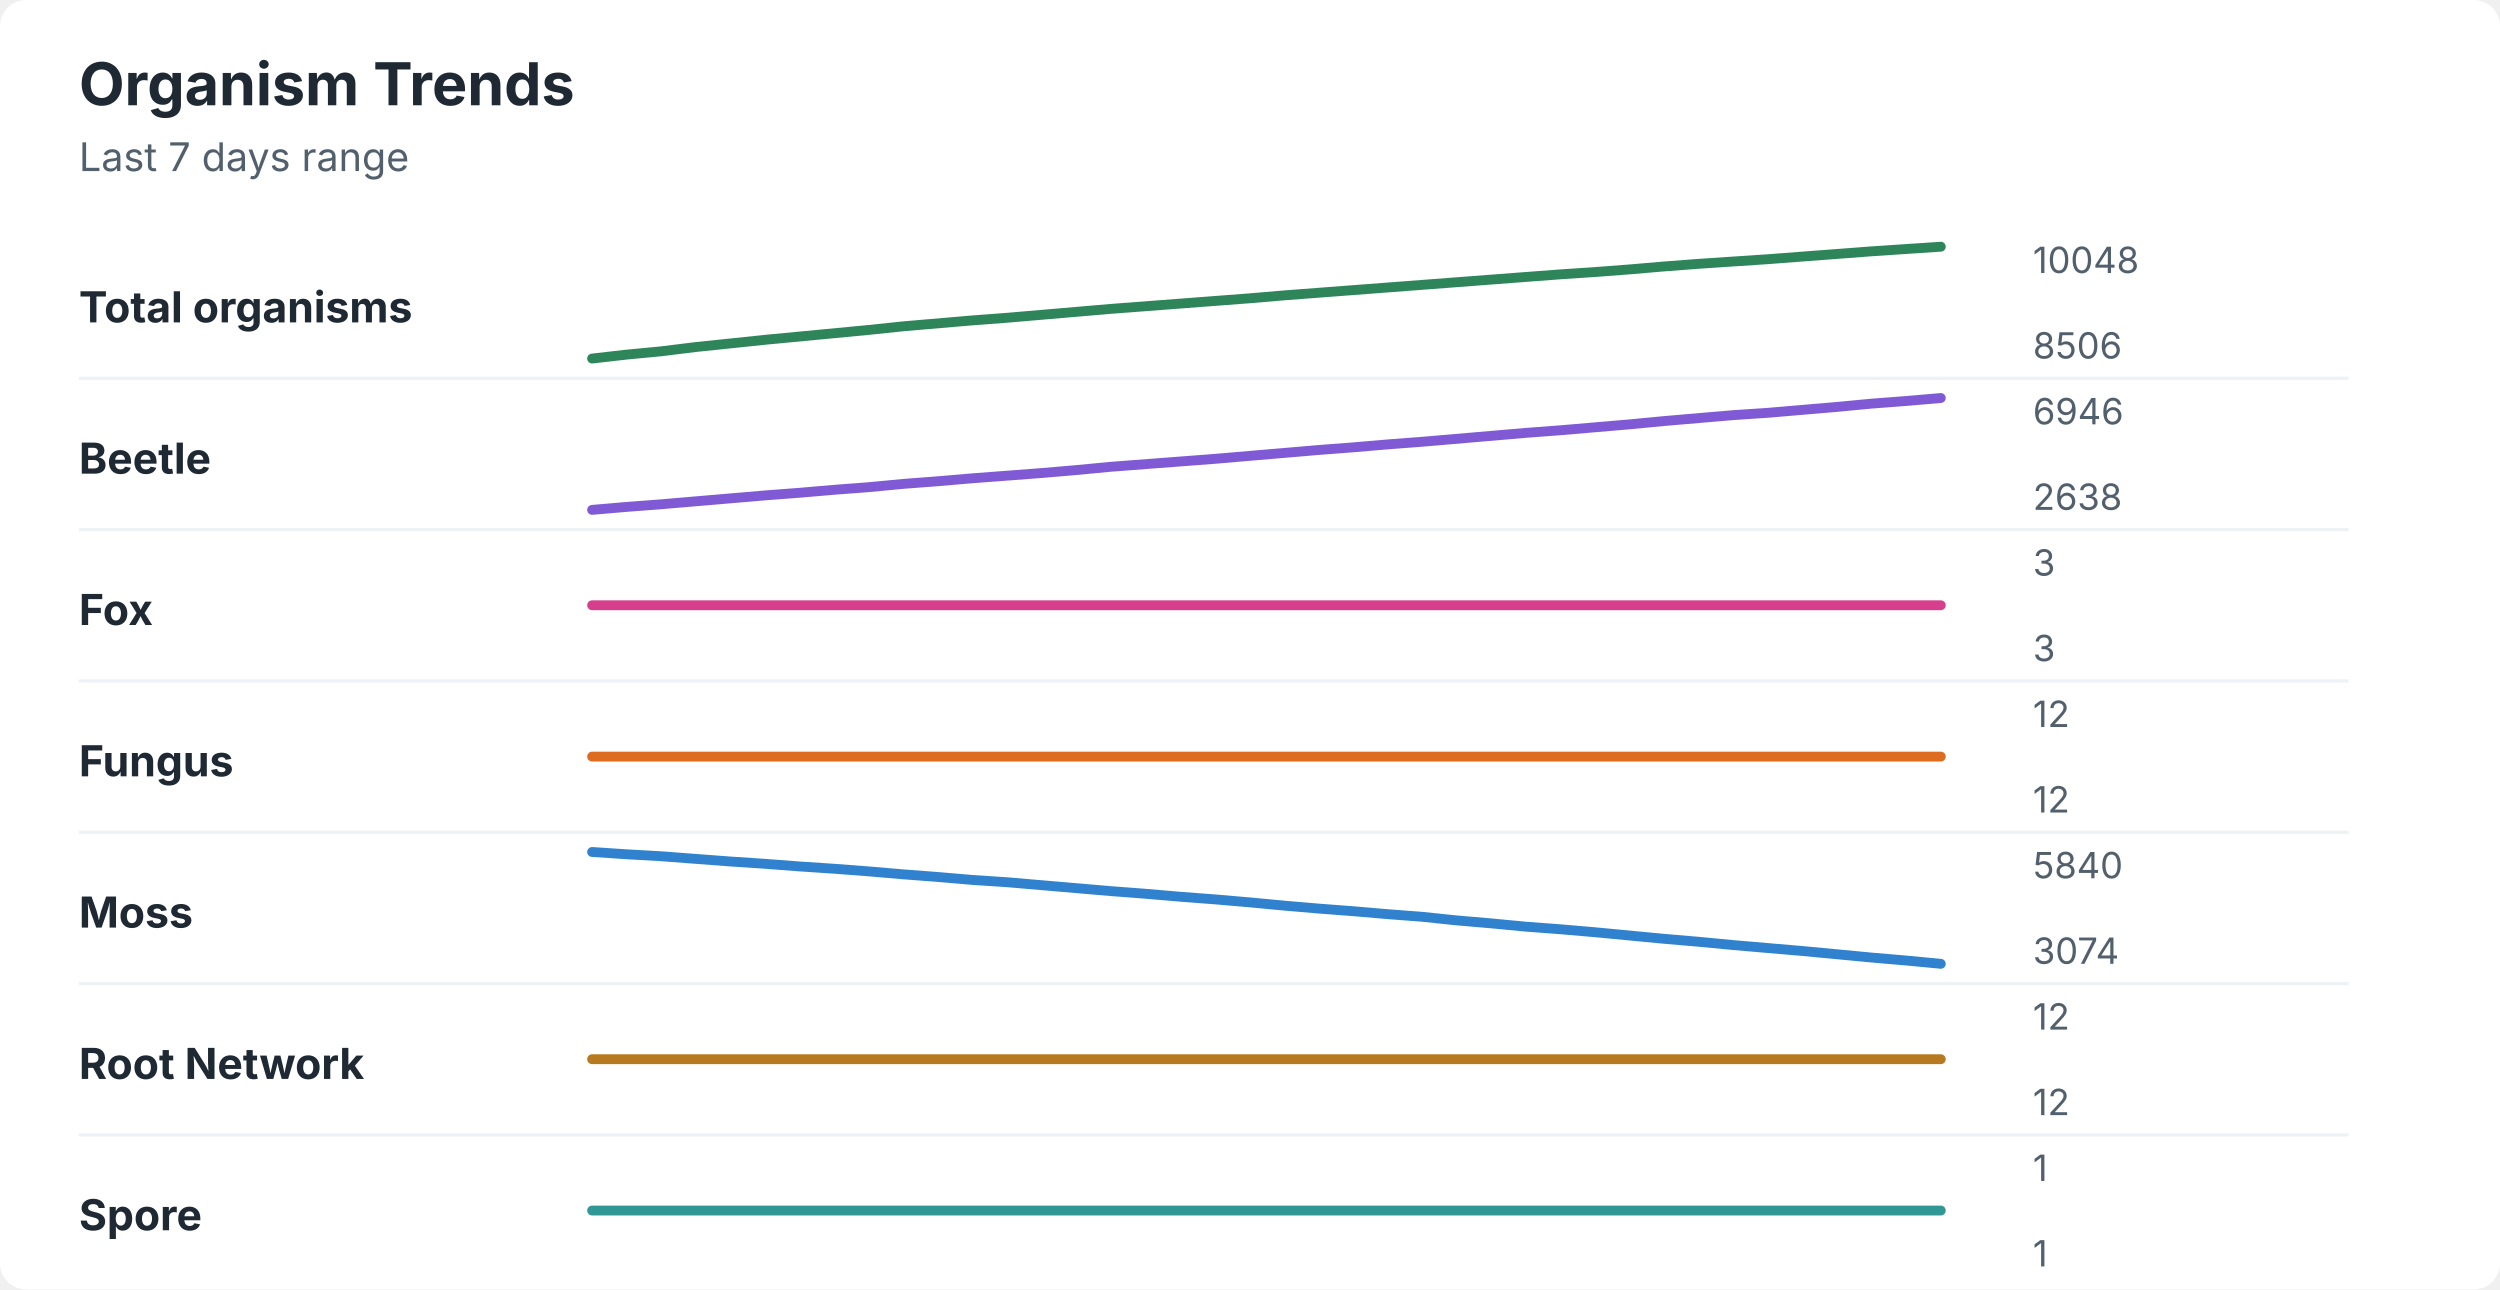
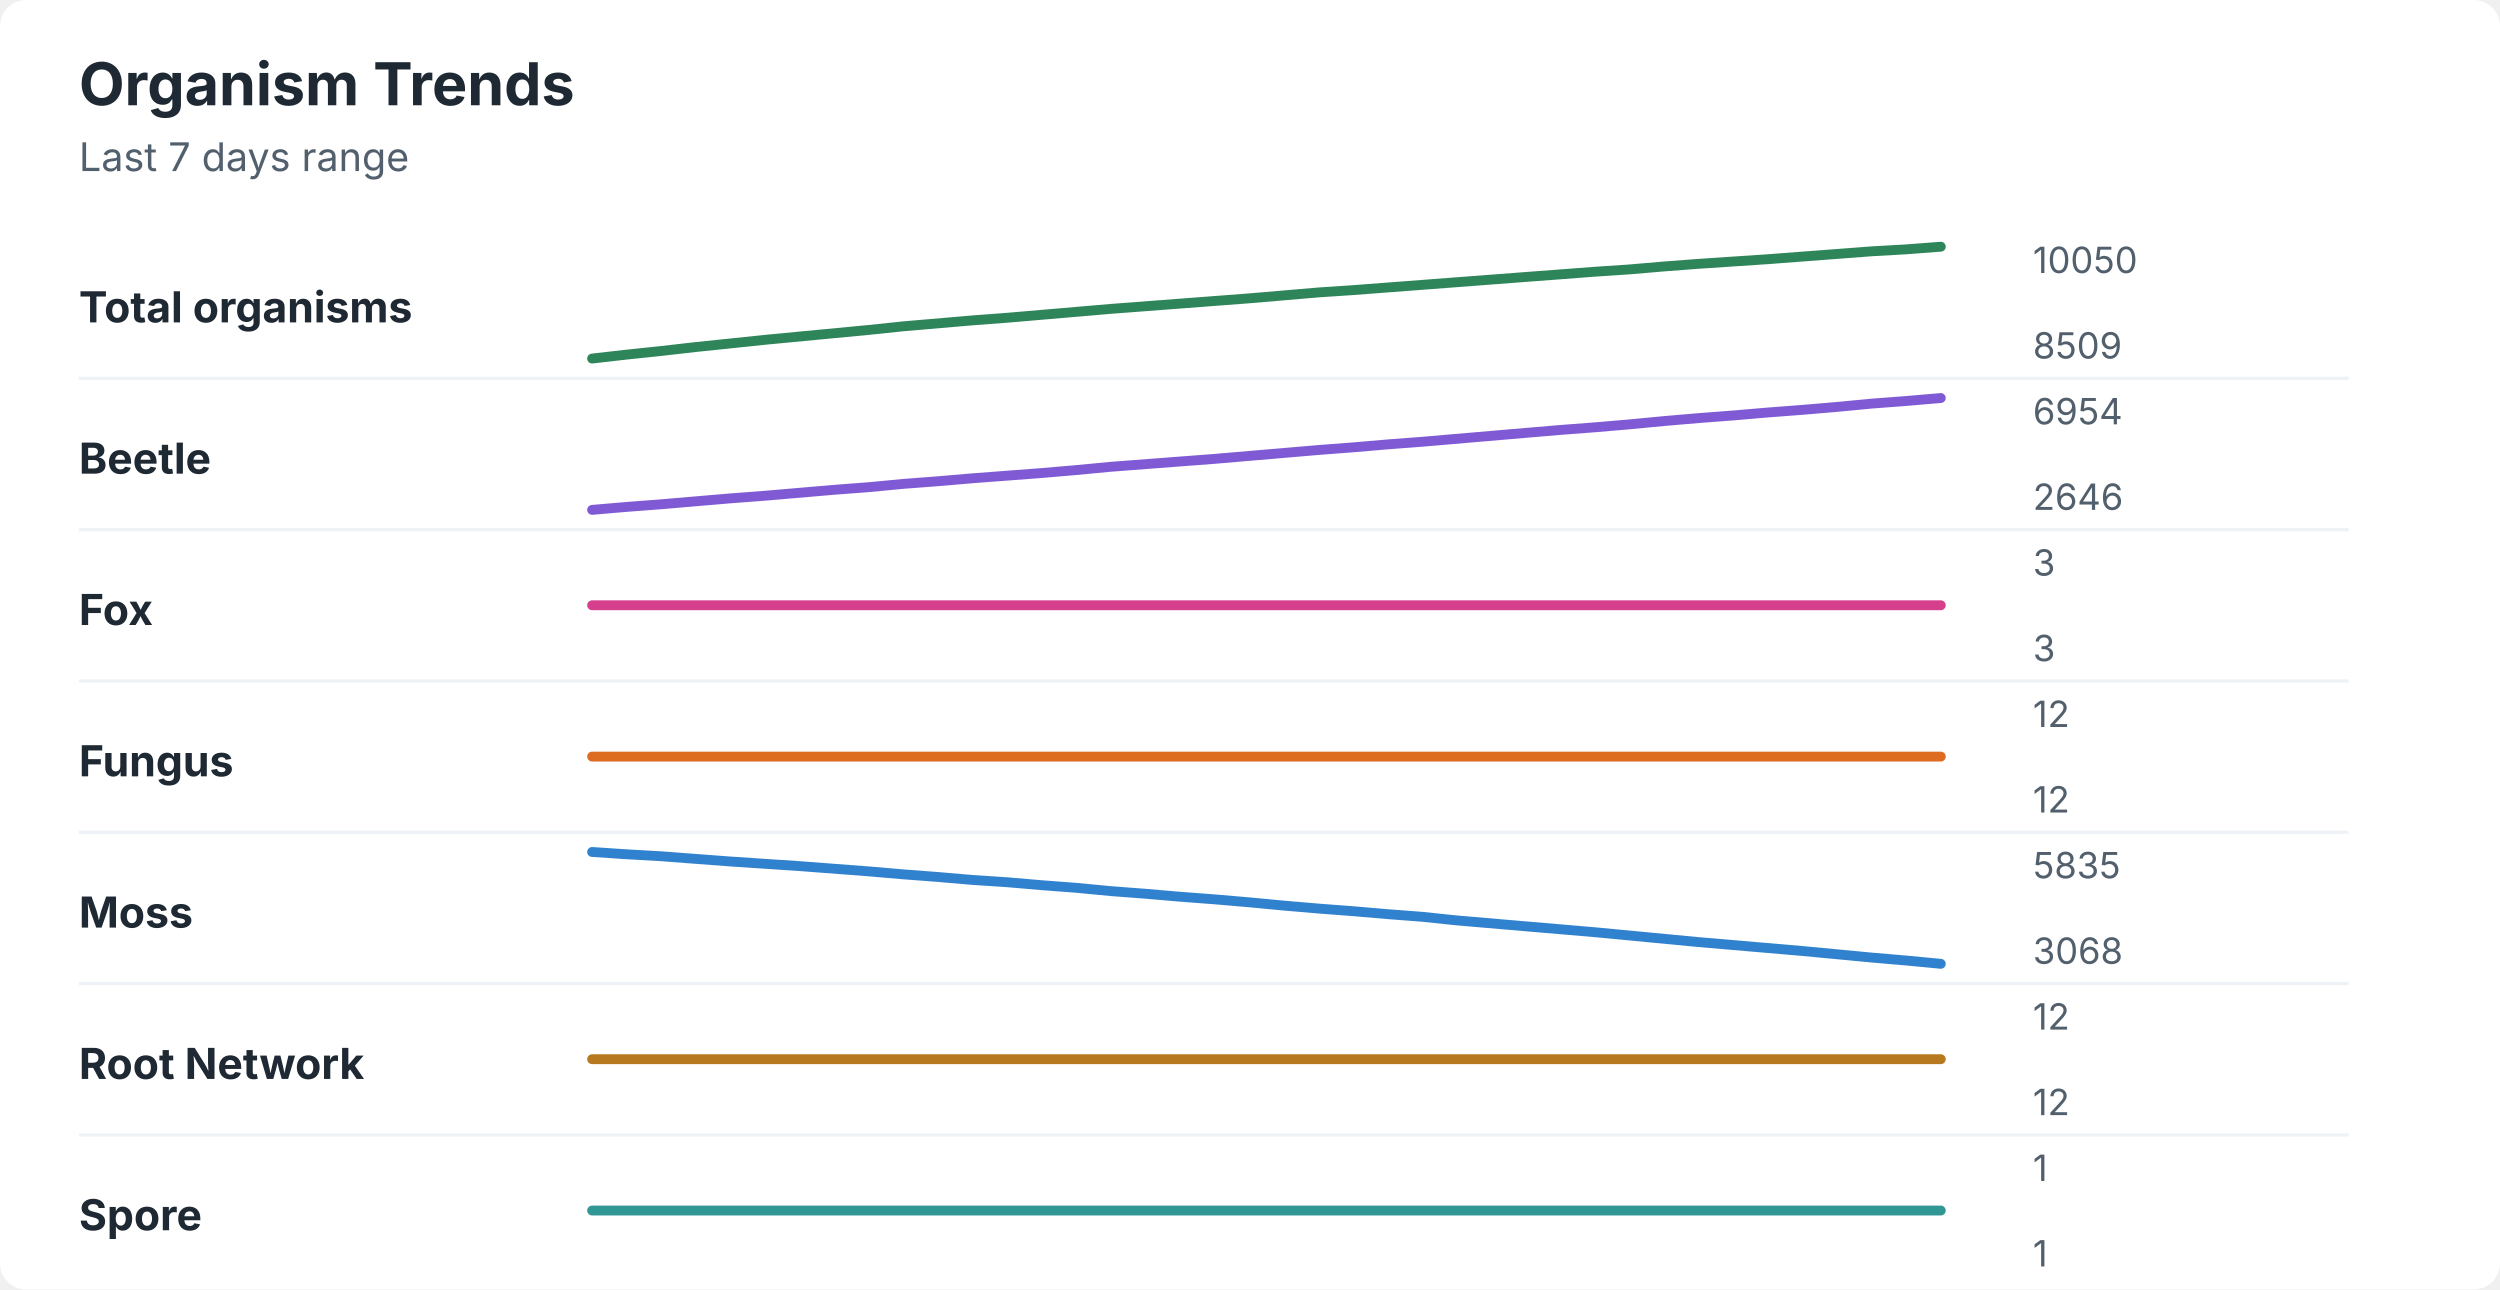
<svg xmlns="http://www.w3.org/2000/svg" width="760" height="392" viewBox="0 0 760 392" role="img" aria-labelledby="title desc">
  <rect width="760" height="392" rx="8" fill="#ffffff" />
  <style>
    text { font-family: -apple-system, BlinkMacSystemFont, "Segoe UI", sans-serif; }
    .title { font-size: 18px; font-weight: 700; fill: #1f2933; }
    .subtitle { font-size: 12px; fill: #52606d; }
    .label { font-size: 13px; font-weight: 650; fill: #1f2933; }
    .axis-value { font-size: 11px; fill: #52606d; }
    .separator { stroke: #eef2f7; stroke-width: 1; }
  </style>
  <text x="24" y="32" class="title">Organism Trends</text>
  <text x="24" y="52" class="subtitle">Last 7 days range</text>
  <text x="24" y="98" class="label">Total organisms</text>
-   <polyline points="180.0,109.0 190.5,107.8 201.0,106.8 211.5,105.5 222.1,104.4 232.6,103.3 243.1,102.3 253.6,101.3 264.1,100.3 274.6,99.2 285.1,98.3 295.6,97.4 306.2,96.6 316.7,95.7 327.2,94.8 337.7,93.9 348.2,93.1 358.7,92.3 369.2,91.5 379.7,90.7 390.3,89.8 400.8,89.0 411.3,88.2 421.8,87.4 432.3,86.6 442.8,85.8 453.3,85.0 463.8,84.2 474.4,83.4 484.9,82.7 495.4,81.9 505.9,81.0 516.4,80.2 526.9,79.5 537.4,78.8 547.9,78.0 558.5,77.2 569.0,76.4 579.5,75.7 590.0,75.0 " fill="none" stroke="#2f855a" stroke-width="3" stroke-linecap="round" stroke-linejoin="round" />
-   <text x="618" y="83" class="axis-value">10048</text>
-   <text x="618" y="109" class="axis-value">8506</text>
+   <polyline points="180.0,109.0 190.5,107.8 201.0,106.7 211.5,105.5 222.1,104.4 232.6,103.3 243.1,102.3 253.6,101.3 264.1,100.3 274.6,99.2 285.1,98.3 295.6,97.4 306.2,96.6 316.7,95.7 327.2,94.8 337.7,93.9 348.2,93.1 358.7,92.3 369.2,91.5 379.7,90.7 390.3,89.8 400.8,88.9 411.3,88.2 421.8,87.4 432.3,86.6 442.8,85.8 453.3,85.0 463.8,84.2 474.4,83.4 484.9,82.6 495.4,81.9 505.9,81.0 516.4,80.2 526.9,79.5 537.4,78.8 547.9,78.0 558.5,77.2 569.0,76.4 579.5,75.8 590.0,75.0 " fill="none" stroke="#2f855a" stroke-width="3" stroke-linecap="round" stroke-linejoin="round" />
+   <text x="618" y="83" class="axis-value">10050</text>
+   <text x="618" y="109" class="axis-value">8509</text>
  <line x1="24" y1="115.0" x2="714" y2="115.0" class="separator" />
  <text x="24" y="144" class="label">Beetle</text>
-   <polyline points="180.0,155.0 190.5,154.1 201.0,153.3 211.5,152.4 222.1,151.5 232.6,150.6 243.1,149.8 253.6,148.9 264.1,148.1 274.6,147.1 285.1,146.3 295.6,145.4 306.2,144.6 316.7,143.8 327.2,142.9 337.7,141.9 348.2,141.1 358.7,140.3 369.2,139.5 379.7,138.6 390.3,137.7 400.8,136.8 411.3,136.0 421.8,135.1 432.3,134.3 442.8,133.4 453.3,132.5 463.8,131.6 474.4,130.8 484.9,129.9 495.4,129.0 505.9,128.0 516.4,127.1 526.9,126.2 537.4,125.5 547.9,124.6 558.5,123.7 569.0,122.7 579.5,121.9 590.0,121.0 " fill="none" stroke="#805ad5" stroke-width="3" stroke-linecap="round" stroke-linejoin="round" />
-   <text x="618" y="129" class="axis-value">6946</text>
-   <text x="618" y="155" class="axis-value">2638</text>
+   <polyline points="180.0,155.0 190.5,154.1 201.0,153.3 211.5,152.4 222.1,151.5 232.6,150.7 243.1,149.8 253.6,148.9 264.1,148.1 274.6,147.1 285.1,146.3 295.6,145.4 306.2,144.6 316.7,143.8 327.2,142.9 337.7,141.9 348.2,141.1 358.7,140.3 369.2,139.5 379.7,138.6 390.3,137.7 400.8,136.8 411.3,136.0 421.8,135.1 432.3,134.3 442.8,133.4 453.3,132.5 463.8,131.6 474.4,130.7 484.9,129.9 495.4,129.0 505.9,128.0 516.4,127.1 526.9,126.3 537.4,125.4 547.9,124.6 558.5,123.7 569.0,122.7 579.5,121.9 590.0,121.0 " fill="none" stroke="#805ad5" stroke-width="3" stroke-linecap="round" stroke-linejoin="round" />
+   <text x="618" y="129" class="axis-value">6954</text>
+   <text x="618" y="155" class="axis-value">2646</text>
  <line x1="24" y1="161.0" x2="714" y2="161.0" class="separator" />
  <text x="24" y="190" class="label">Fox</text>
  <polyline points="180.0,184.0 190.5,184.0 201.0,184.0 211.5,184.0 222.1,184.0 232.6,184.0 243.1,184.0 253.6,184.0 264.1,184.0 274.6,184.0 285.1,184.0 295.6,184.0 306.2,184.0 316.7,184.0 327.2,184.0 337.7,184.0 348.2,184.0 358.7,184.0 369.2,184.0 379.7,184.0 390.3,184.0 400.8,184.0 411.3,184.0 421.8,184.0 432.3,184.0 442.8,184.0 453.3,184.0 463.8,184.0 474.4,184.0 484.9,184.0 495.4,184.0 505.9,184.0 516.4,184.0 526.9,184.0 537.4,184.0 547.9,184.0 558.5,184.0 569.0,184.0 579.5,184.0 590.0,184.0 " fill="none" stroke="#d53f8c" stroke-width="3" stroke-linecap="round" stroke-linejoin="round" />
  <text x="618" y="175" class="axis-value">3</text>
  <text x="618" y="201" class="axis-value">3</text>
  <line x1="24" y1="207.0" x2="714" y2="207.0" class="separator" />
  <text x="24" y="236" class="label">Fungus</text>
  <polyline points="180.0,230.0 190.5,230.0 201.0,230.0 211.5,230.0 222.1,230.0 232.6,230.0 243.1,230.0 253.6,230.0 264.1,230.0 274.6,230.0 285.1,230.0 295.6,230.0 306.2,230.0 316.7,230.0 327.2,230.0 337.7,230.0 348.2,230.0 358.7,230.0 369.2,230.0 379.7,230.0 390.3,230.0 400.8,230.0 411.3,230.0 421.8,230.0 432.3,230.0 442.8,230.0 453.3,230.0 463.8,230.0 474.4,230.0 484.9,230.0 495.4,230.0 505.9,230.0 516.4,230.0 526.9,230.0 537.4,230.0 547.9,230.0 558.5,230.0 569.0,230.0 579.5,230.0 590.0,230.0 " fill="none" stroke="#dd6b20" stroke-width="3" stroke-linecap="round" stroke-linejoin="round" />
  <text x="618" y="221" class="axis-value">12</text>
  <text x="618" y="247" class="axis-value">12</text>
  <line x1="24" y1="253.0" x2="714" y2="253.0" class="separator" />
  <text x="24" y="282" class="label">Moss</text>
-   <polyline points="180.0,259.0 190.5,259.7 201.0,260.3 211.5,261.1 222.1,261.9 232.6,262.6 243.1,263.4 253.6,264.1 264.1,264.9 274.6,265.8 285.1,266.6 295.6,267.5 306.2,268.2 316.7,269.1 327.2,270.0 337.7,270.9 348.2,271.7 358.7,272.6 369.2,273.4 379.7,274.3 390.3,275.3 400.8,276.2 411.3,277.0 421.8,277.9 432.3,278.7 442.8,279.8 453.3,280.7 463.8,281.7 474.4,282.5 484.9,283.4 495.4,284.4 505.9,285.4 516.4,286.3 526.9,287.3 537.4,288.2 547.9,289.1 558.5,290.1 569.0,291.1 579.5,292.0 590.0,293.0 " fill="none" stroke="#3182ce" stroke-width="3" stroke-linecap="round" stroke-linejoin="round" />
-   <text x="618" y="267" class="axis-value">5840</text>
-   <text x="618" y="293" class="axis-value">3074</text>
+   <polyline points="180.0,259.0 190.5,259.7 201.0,260.3 211.5,261.1 222.1,261.9 232.6,262.6 243.1,263.3 253.6,264.1 264.1,264.9 274.6,265.8 285.1,266.6 295.6,267.5 306.2,268.2 316.7,269.1 327.2,269.9 337.7,270.9 348.2,271.7 358.7,272.6 369.2,273.4 379.7,274.3 390.3,275.3 400.8,276.2 411.3,277.0 421.8,277.9 432.3,278.7 442.8,279.8 453.3,280.7 463.8,281.6 474.4,282.5 484.9,283.4 495.4,284.4 505.9,285.4 516.4,286.4 526.9,287.3 537.4,288.2 547.9,289.1 558.5,290.1 569.0,291.1 579.5,292.0 590.0,293.0 " fill="none" stroke="#3182ce" stroke-width="3" stroke-linecap="round" stroke-linejoin="round" />
+   <text x="618" y="267" class="axis-value">5835</text>
+   <text x="618" y="293" class="axis-value">3068</text>
  <line x1="24" y1="299.0" x2="714" y2="299.0" class="separator" />
  <text x="24" y="328" class="label">Root Network</text>
  <polyline points="180.0,322.0 190.5,322.0 201.0,322.0 211.5,322.0 222.1,322.0 232.6,322.0 243.1,322.0 253.6,322.0 264.1,322.0 274.6,322.0 285.1,322.0 295.6,322.0 306.2,322.0 316.7,322.0 327.2,322.0 337.7,322.0 348.2,322.0 358.7,322.0 369.2,322.0 379.7,322.0 390.3,322.0 400.8,322.0 411.3,322.0 421.8,322.0 432.3,322.0 442.8,322.0 453.3,322.0 463.8,322.0 474.4,322.0 484.9,322.0 495.4,322.0 505.9,322.0 516.4,322.0 526.9,322.0 537.4,322.0 547.9,322.0 558.5,322.0 569.0,322.0 579.5,322.0 590.0,322.0 " fill="none" stroke="#b7791f" stroke-width="3" stroke-linecap="round" stroke-linejoin="round" />
  <text x="618" y="313" class="axis-value">12</text>
  <text x="618" y="339" class="axis-value">12</text>
  <line x1="24" y1="345.0" x2="714" y2="345.0" class="separator" />
  <text x="24" y="374" class="label">Spore</text>
  <polyline points="180.0,368.0 190.5,368.0 201.0,368.0 211.5,368.0 222.1,368.0 232.6,368.0 243.1,368.0 253.6,368.0 264.1,368.0 274.6,368.0 285.1,368.0 295.6,368.0 306.2,368.0 316.7,368.0 327.2,368.0 337.7,368.0 348.2,368.0 358.7,368.0 369.2,368.0 379.7,368.0 390.3,368.0 400.8,368.0 411.3,368.0 421.8,368.0 432.3,368.0 442.8,368.0 453.3,368.0 463.8,368.0 474.4,368.0 484.9,368.0 495.4,368.0 505.9,368.0 516.4,368.0 526.9,368.0 537.4,368.0 547.9,368.0 558.5,368.0 569.0,368.0 579.5,368.0 590.0,368.0 " fill="none" stroke="#319795" stroke-width="3" stroke-linecap="round" stroke-linejoin="round" />
  <text x="618" y="359" class="axis-value">1</text>
  <text x="618" y="385" class="axis-value">1</text>
</svg>
